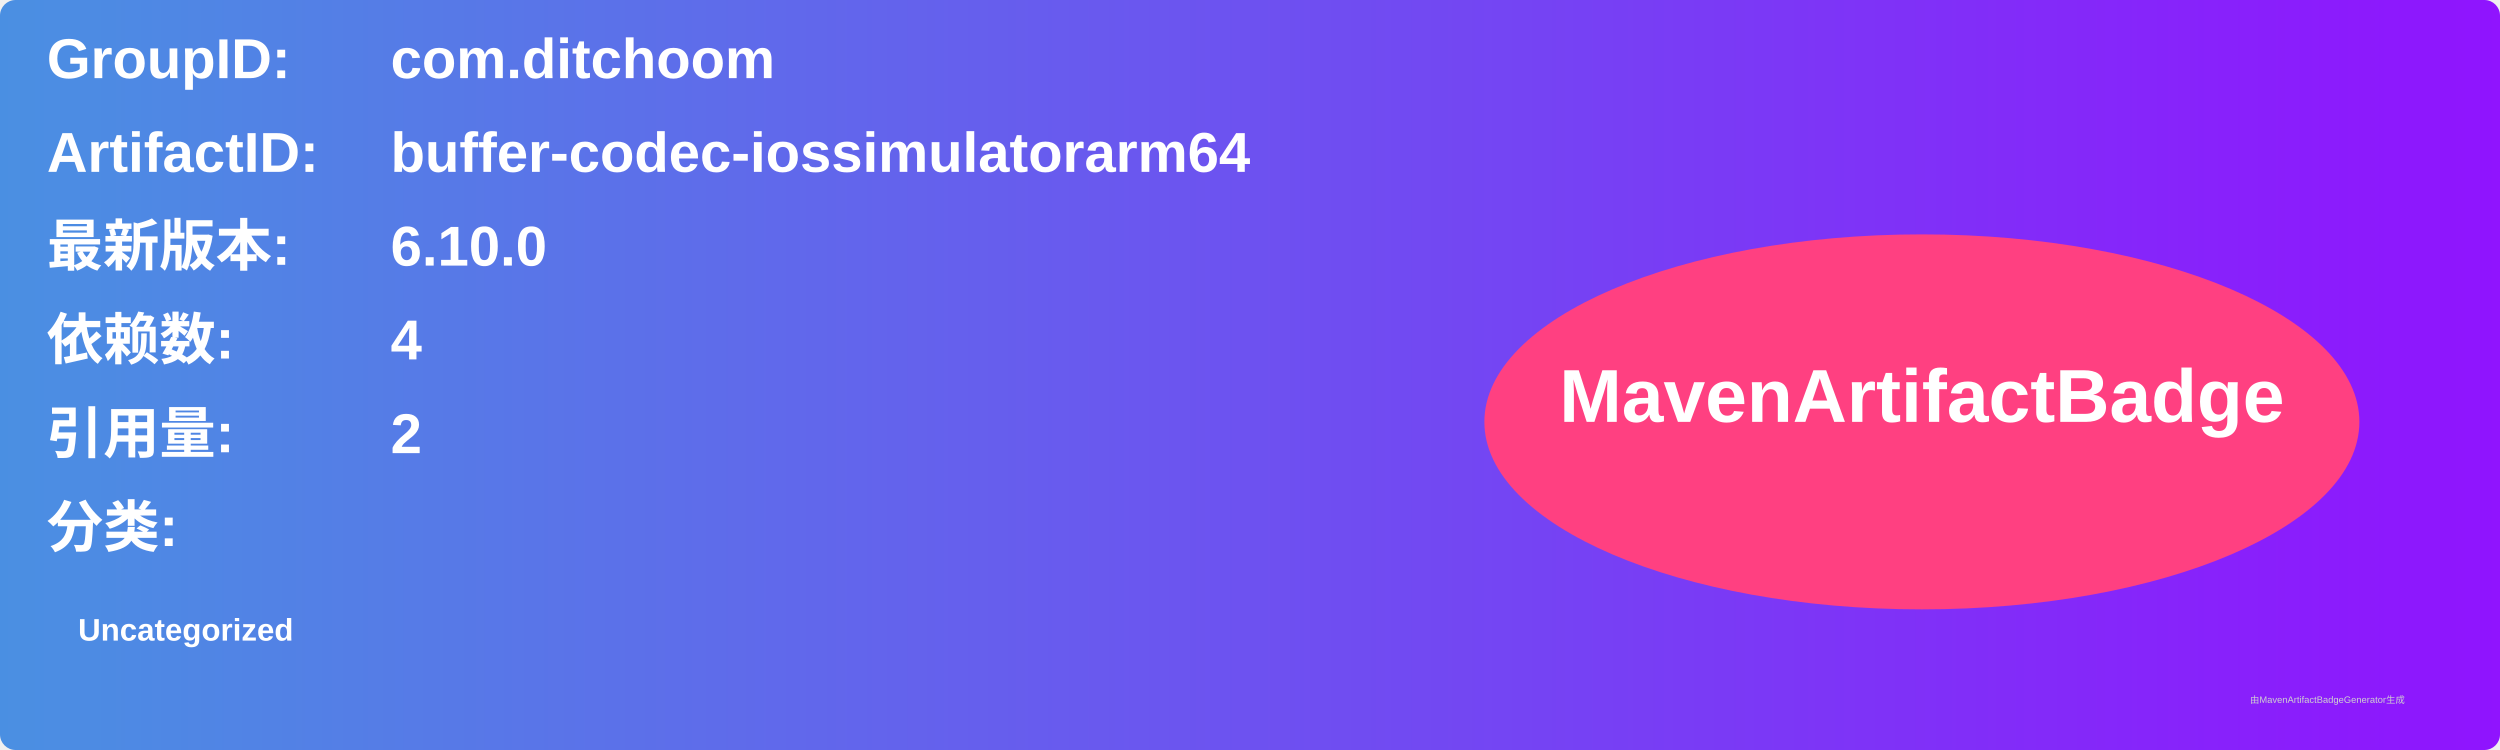
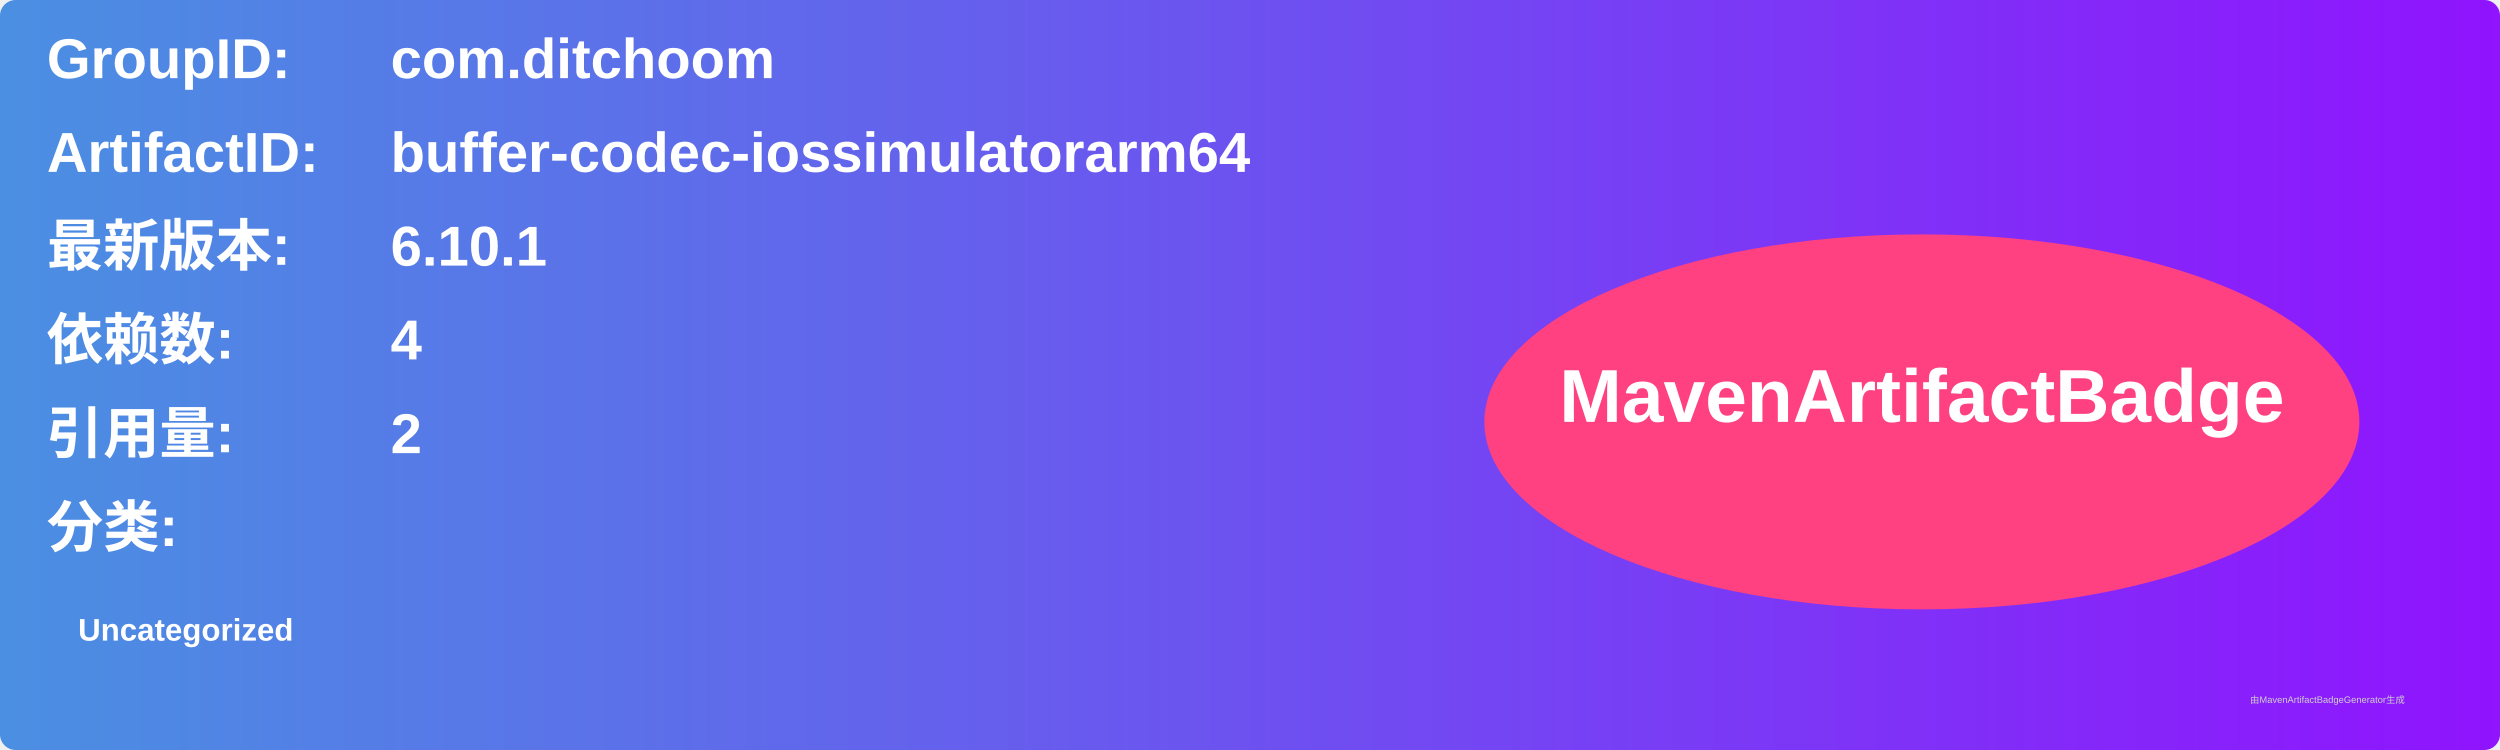
<svg xmlns="http://www.w3.org/2000/svg" width="800" height="240" viewBox="0 0 800 240">
  <linearGradient id="grad" x1="0%" y1="0%" x2="100%" y2="0%">
    <stop offset="0%" stop-color="#4a90e2" />
    <stop offset="100%" stop-color="#9013fe" />
  </linearGradient>
  <rect width="100%" height="100%" rx="5" ry="5" fill="url(#grad)" />
  <g transform="translate(15, 15)">
    <text x="0" y="10" font-family="Arial" font-size="18" fill="white" font-weight="bold" width="260">GroupID:</text>
    <text x="110" y="10" font-family="Arial" font-size="18" fill="white" font-weight="bold" width="460">com.ditchoom</text>
    <text x="0" y="40" font-family="Arial" font-size="18" fill="white" font-weight="bold" width="260">ArtifactID:</text>
    <text x="110" y="40" font-family="Arial" font-size="18" fill="white" font-weight="bold" width="460">buffer-codec-iossimulatorarm64</text>
    <text x="0" y="70" font-family="Arial" font-size="18" fill="white" font-weight="bold">最新版本:</text>
    <text x="110" y="70" font-family="Arial" font-size="18" fill="white" font-weight="bold">
-       <tspan font-weight="bold">6.10.0</tspan>
+       <tspan font-weight="bold">6.10.1</tspan>
    </text>
    <text x="0" y="100" font-family="Arial" font-size="18" fill="white" font-weight="bold">依赖数: </text>
    <text x="110" y="100" font-family="Arial" font-size="18" fill="white">
      <tspan font-weight="bold">4</tspan>
    </text>
    <text x="0" y="130" font-family="Arial" font-size="18" fill="white" font-weight="bold">引用量: </text>
    <text x="110" y="130" font-family="Arial" font-size="18" fill="white">
      <tspan font-weight="bold">2</tspan>
    </text>
    <text x="0" y="160" font-family="Arial" font-size="18" fill="white" font-weight="bold">分类:</text>
    <text x="10" y="190" font-family="Arial" font-size="10" fill="white">
      <tspan font-weight="bold">Uncategorized</tspan>
    </text>
    <ellipse cx="600" cy="120" rx="140" ry="60" fill="#ff4081" />
    <text x="600" y="120" text-anchor="middle" font-family="Arial" font-size="24" fill="white" font-weight="bold">MavenArtifactBadge</text>
  </g>
  <text x="720" y="225" font-family="Arial" font-size="3" fill="#d0d0d0">由MavenArtifactBadgeGenerator生成</text>
</svg>
